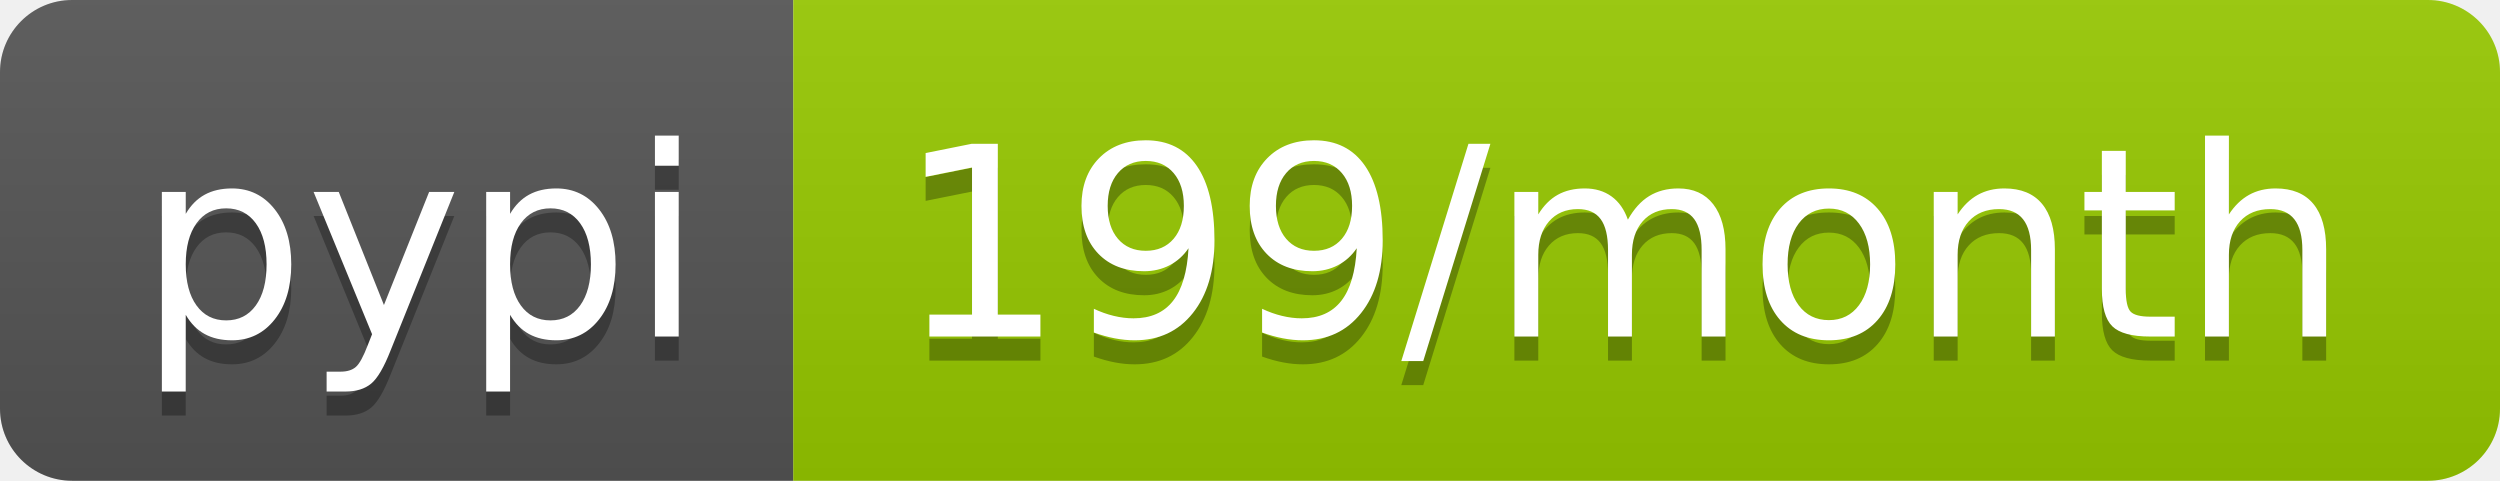
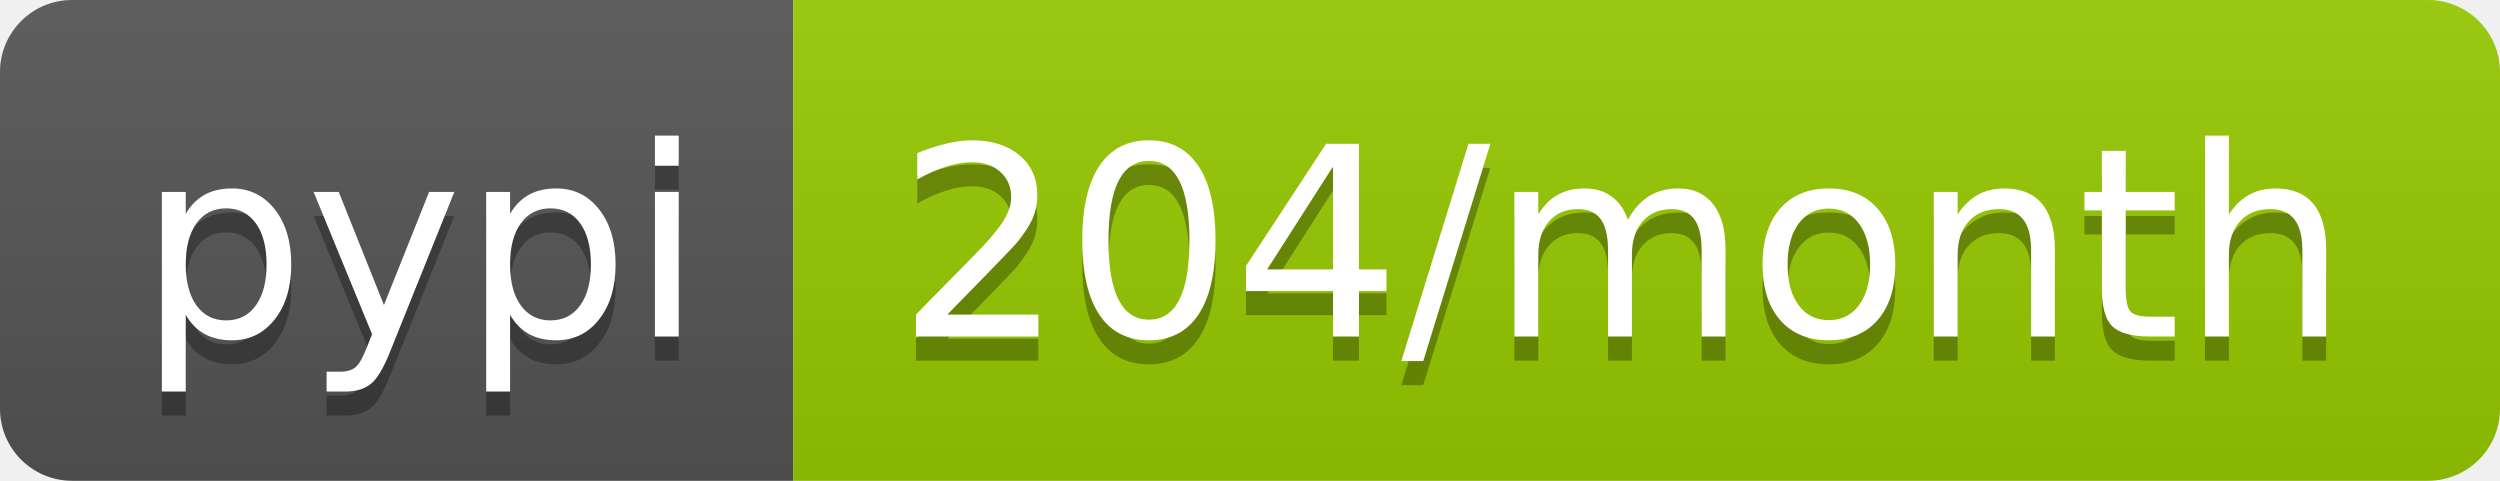
- <svg xmlns="http://www.w3.org/2000/svg" width="104" height="20" role="img" aria-label="pypi: 199/month">
+ <svg xmlns="http://www.w3.org/2000/svg" width="104" height="20" role="img" aria-label="pypi: 204/month">
  <linearGradient id="s" x2="0" y2="100%">
    <stop offset="0" stop-color="#bbb" stop-opacity=".1" />
    <stop offset="1" stop-opacity=".1" />
  </linearGradient>
  <clipPath id="r">
    <rect width="104" height="20" rx="3" fill="#fff" />
  </clipPath>
  <g clip-path="url(#r)">
    <rect width="33" height="20" fill="#555" />
    <rect x="33" width="71" height="20" fill="#97ca00" />
    <rect width="104" height="20" fill="url(#s)" />
  </g>
  <g fill="#fff" text-anchor="middle" font-family="Verdana,Geneva,DejaVu Sans,sans-serif" text-rendering="geometricPrecision" font-size="110">
    <text aria-hidden="true" x="175" y="150" fill="#010101" fill-opacity=".3" transform="scale(.1)" textLength="230">pypi</text>
    <text x="175" y="140" transform="scale(.1)" fill="#fff" textLength="230">pypi</text>
-     <text aria-hidden="true" x="675" y="150" fill="#010101" fill-opacity=".3" transform="scale(.1)" textLength="610">199/month</text>
-     <text x="675" y="140" transform="scale(.1)" fill="#fff" textLength="610">199/month</text>
+     <text aria-hidden="true" x="675" y="150" fill="#010101" fill-opacity=".3" transform="scale(.1)" textLength="610">204/month</text>
+     <text x="675" y="140" transform="scale(.1)" fill="#fff" textLength="610">204/month</text>
  </g>
</svg>
